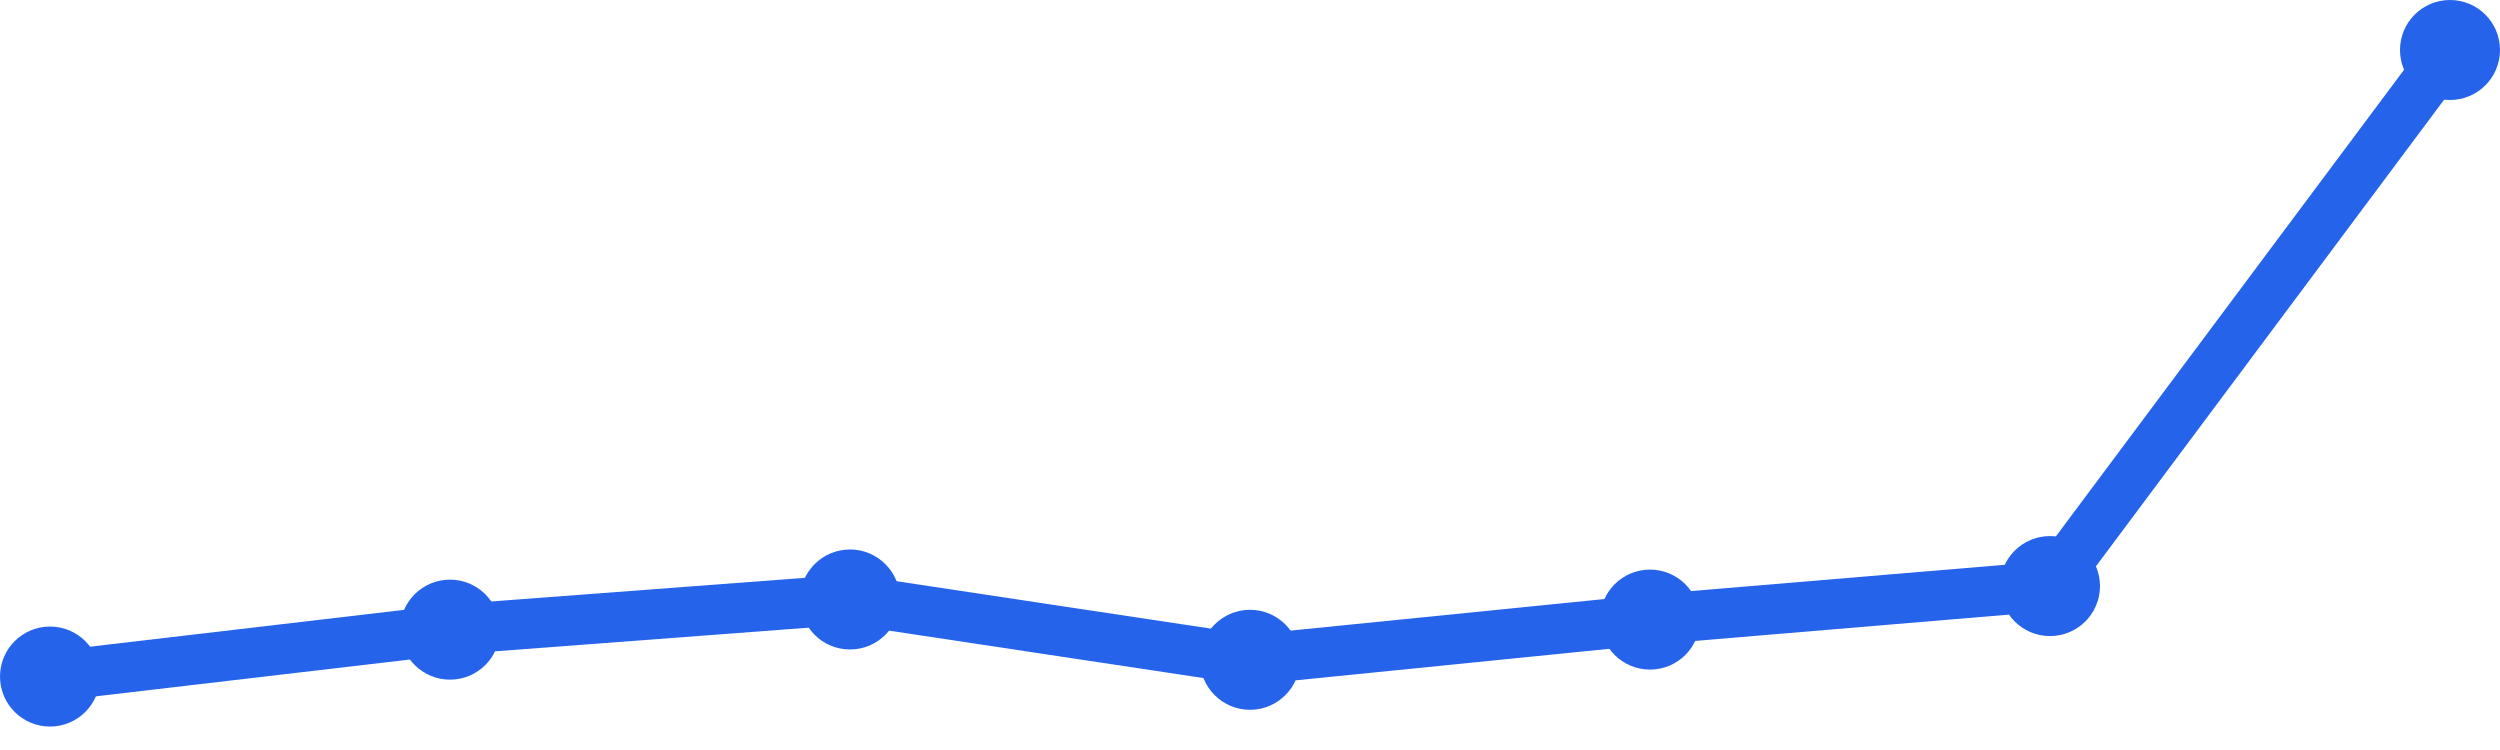
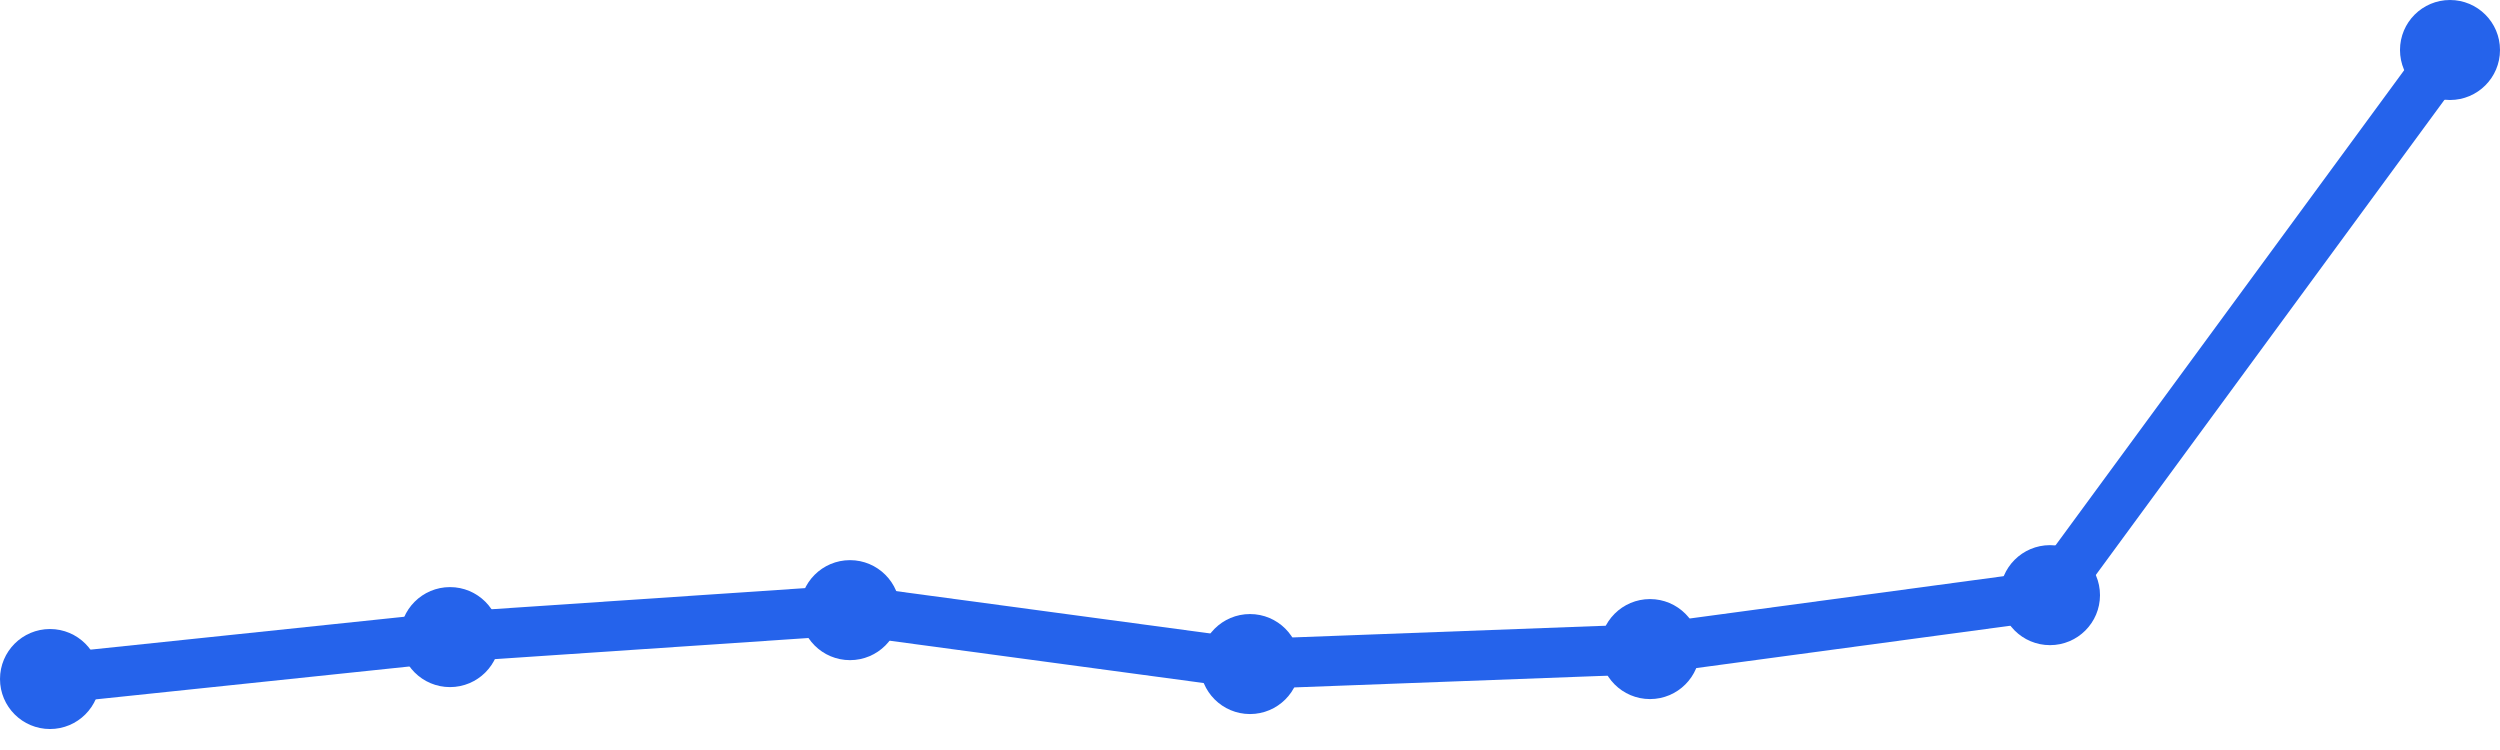
<svg xmlns="http://www.w3.org/2000/svg" width="100" height="30" viewBox="0 0 100 30">
-   <path d="M 2,27.062 L 18,25.186 L 34,23.979 L 50,26.392 L 66,24.784 L 82,23.443 L 98,2" fill="none" stroke="#2563eb" stroke-width="2" stroke-linecap="round" stroke-linejoin="round" />
-   <circle cx="2" cy="27.062" r="2" fill="#2563eb" />
-   <circle cx="18" cy="25.186" r="2" fill="#2563eb" />
-   <circle cx="34" cy="23.979" r="2" fill="#2563eb" />
-   <circle cx="50" cy="26.392" r="2" fill="#2563eb" />
-   <circle cx="66" cy="24.784" r="2" fill="#2563eb" />
-   <circle cx="82" cy="23.443" r="2" fill="#2563eb" />
+   <path d="M 2,27.161 L 18,25.484 L 34,24.406 L 50,26.562 L 66,25.963 L 82,23.806 L 98,2" fill="none" stroke="#2563eb" stroke-width="2" stroke-linecap="round" stroke-linejoin="round" />
+   <circle cx="2" cy="27.161" r="2" fill="#2563eb" />
+   <circle cx="18" cy="25.484" r="2" fill="#2563eb" />
+   <circle cx="34" cy="24.406" r="2" fill="#2563eb" />
+   <circle cx="50" cy="26.562" r="2" fill="#2563eb" />
+   <circle cx="66" cy="25.963" r="2" fill="#2563eb" />
+   <circle cx="82" cy="23.806" r="2" fill="#2563eb" />
  <circle cx="98" cy="2" r="2" fill="#2563eb" />
</svg>
